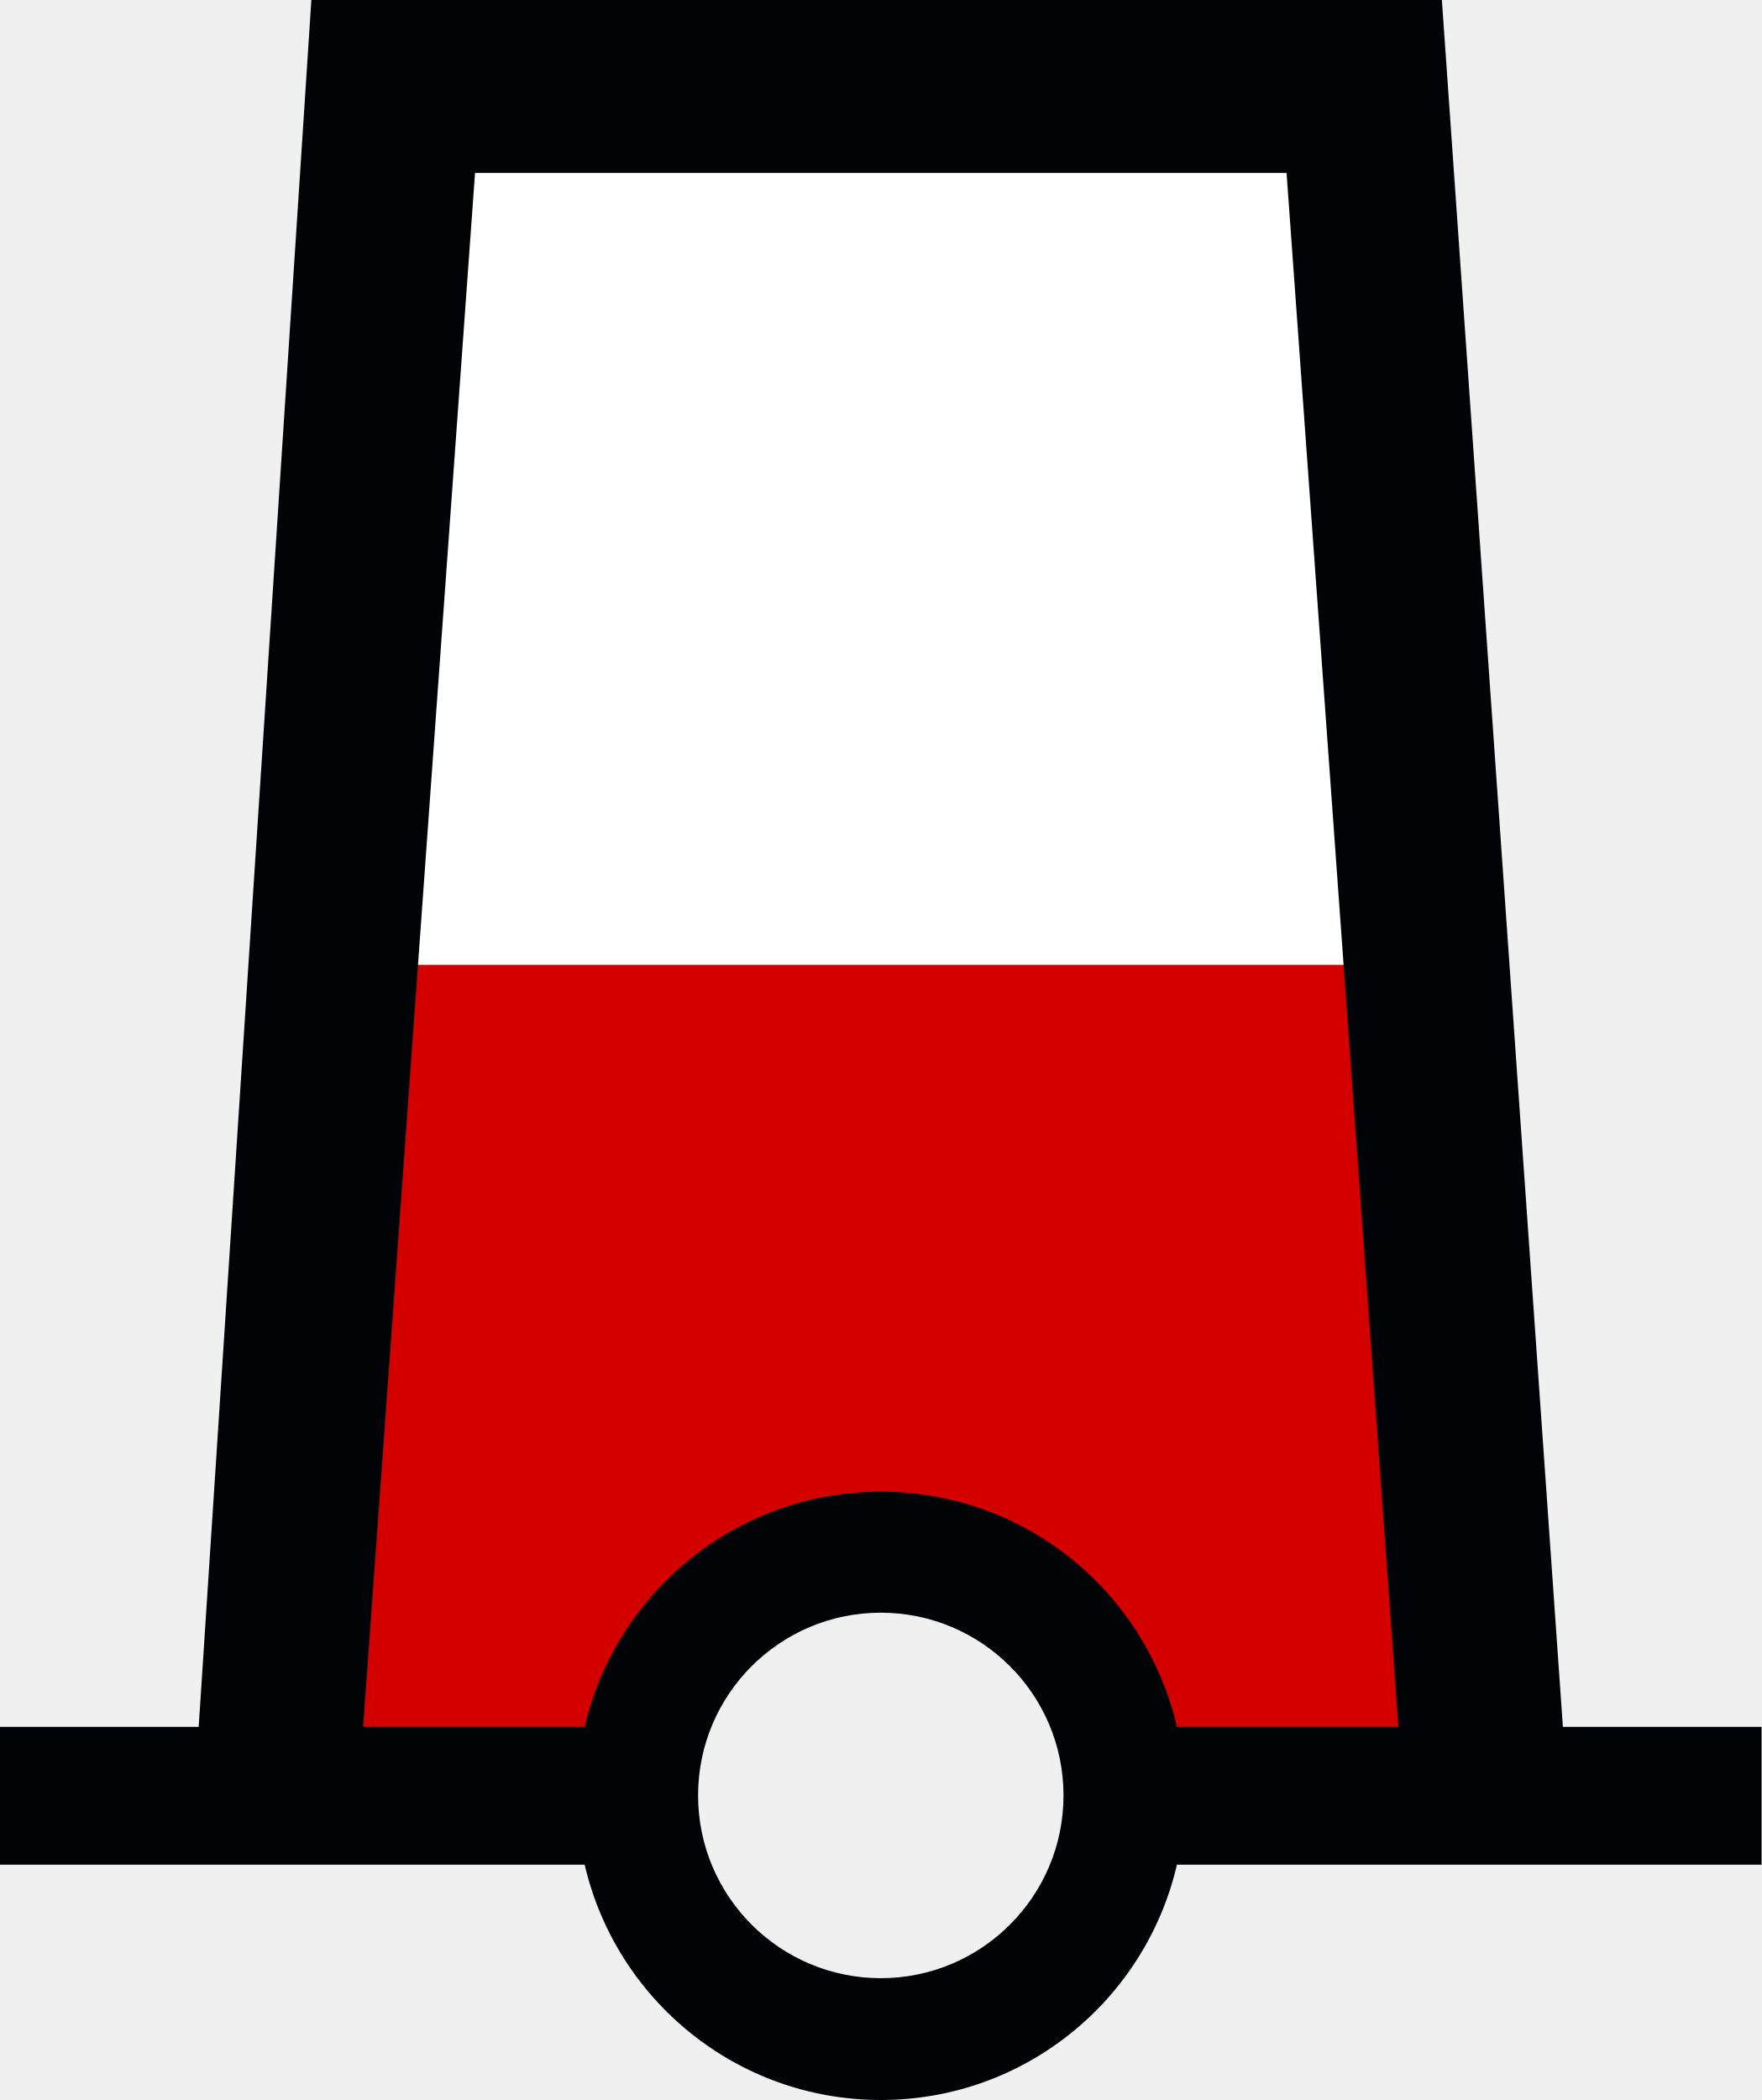
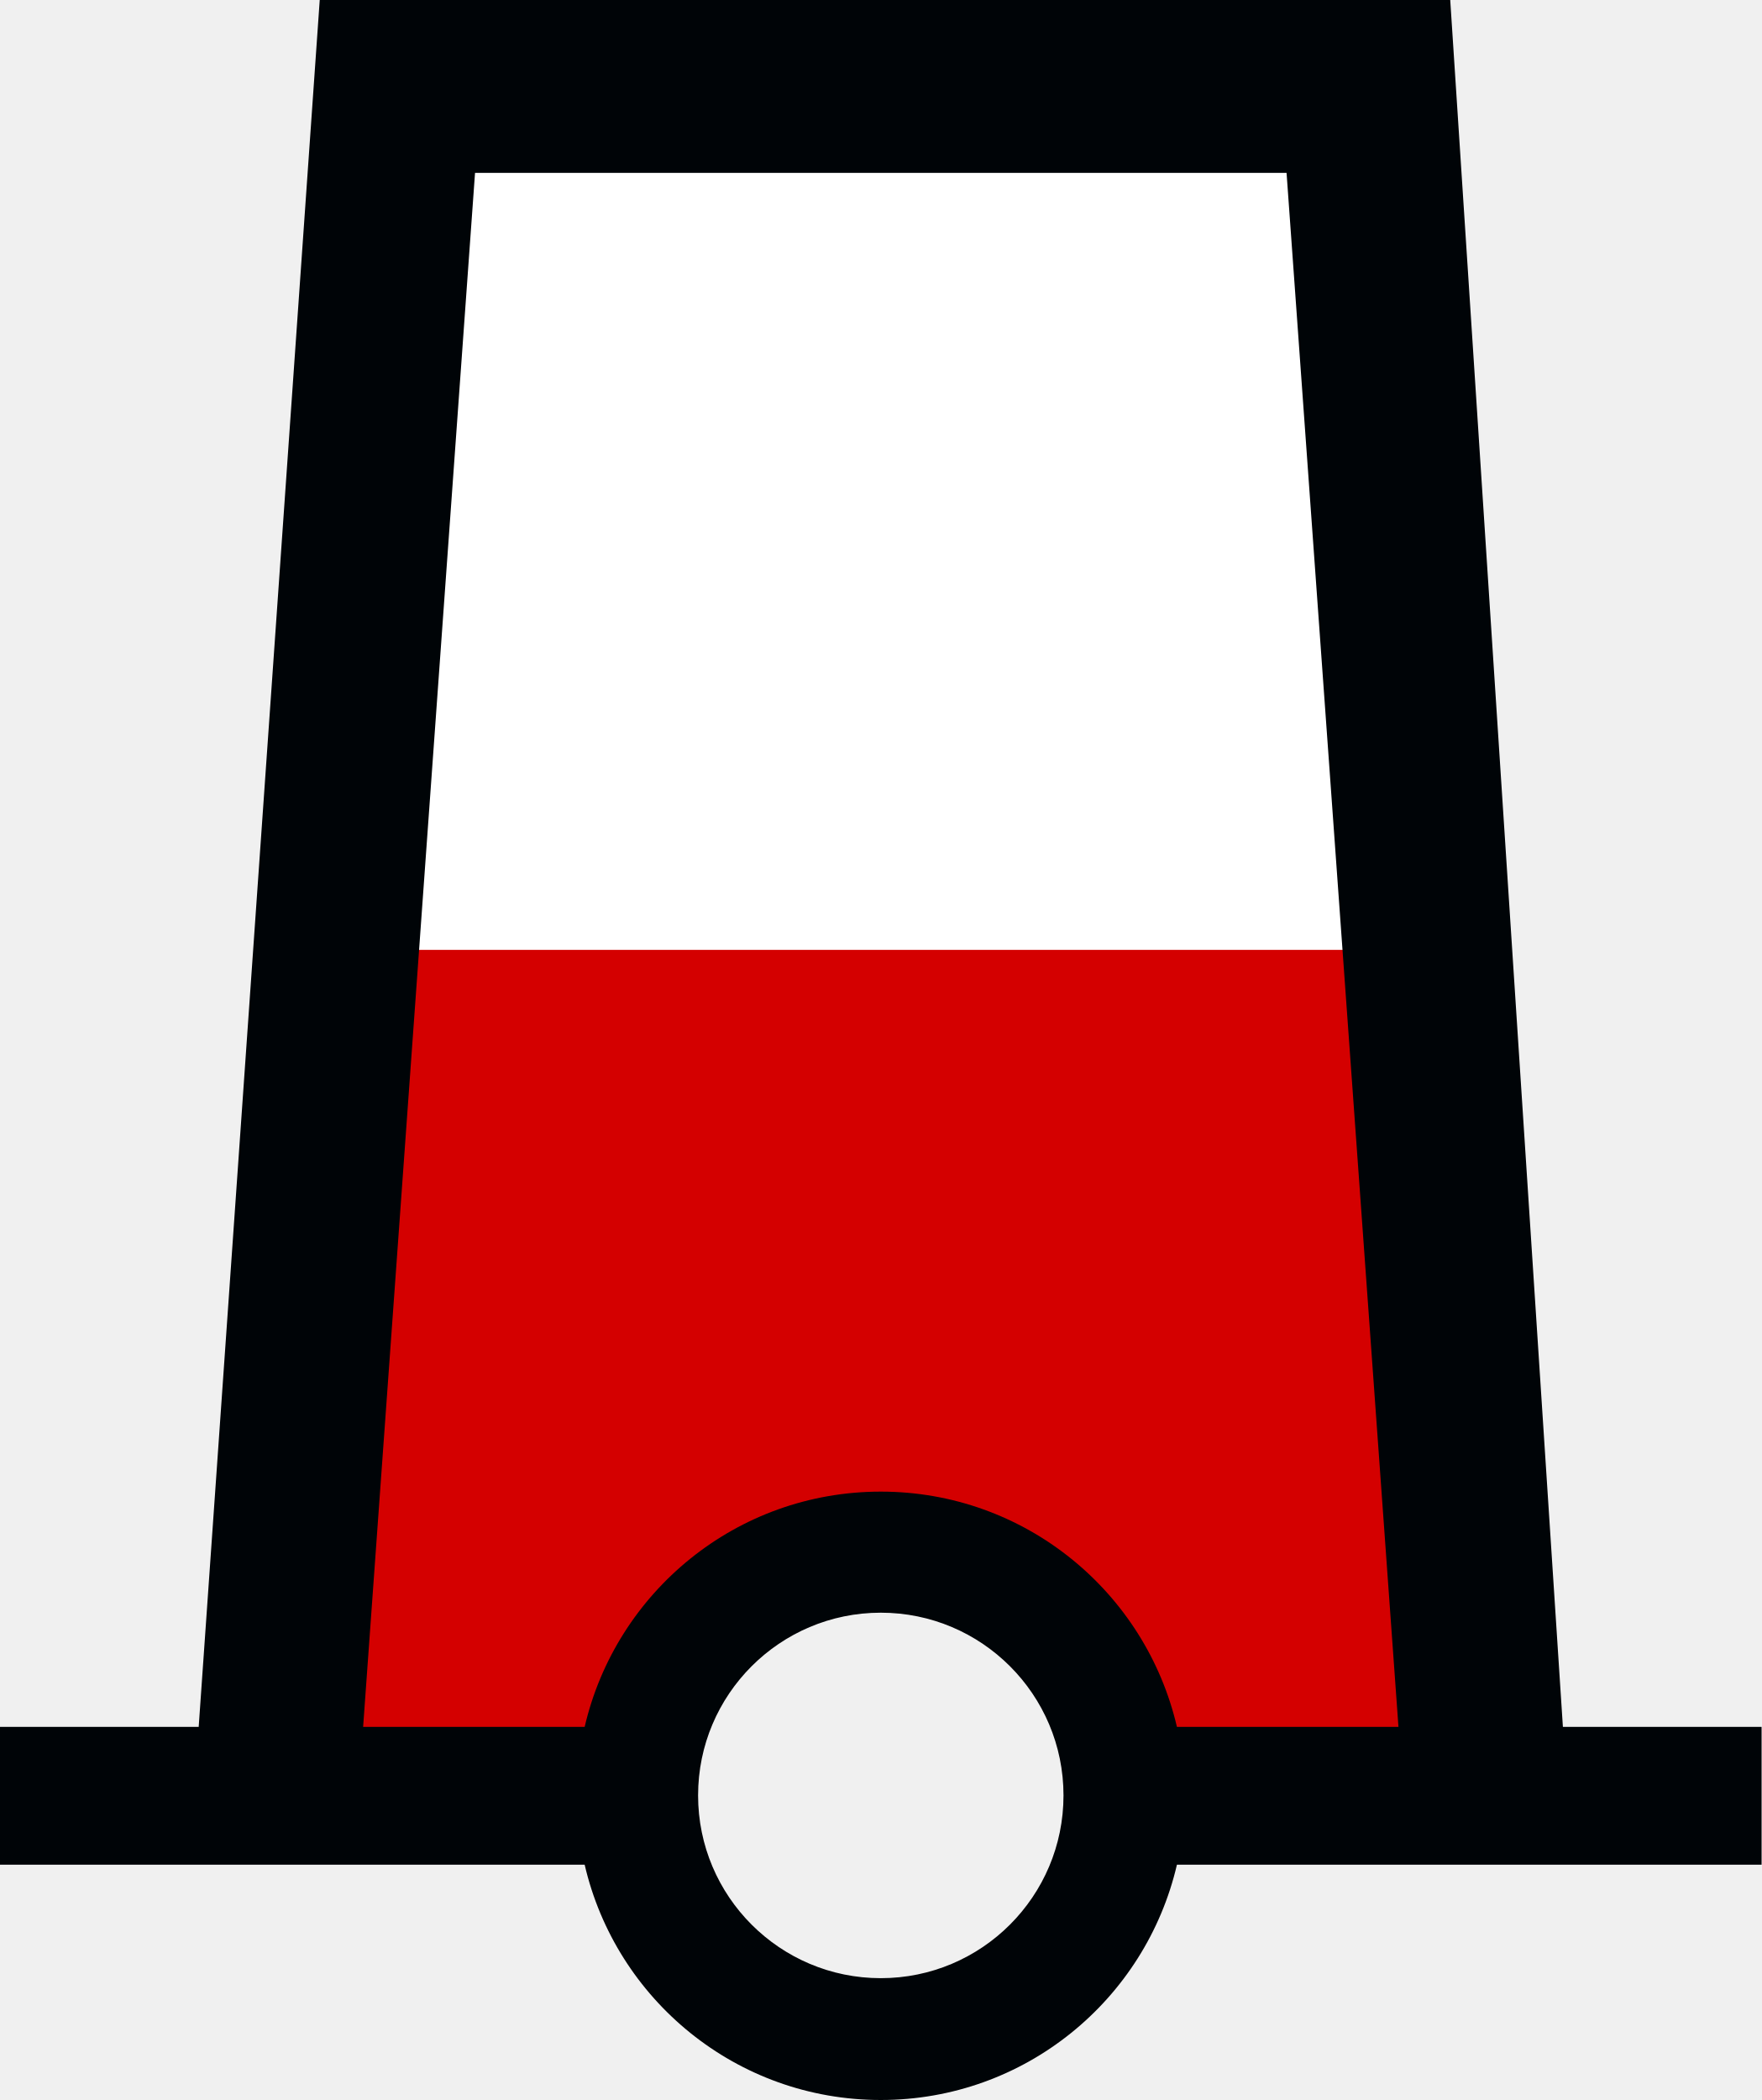
<svg xmlns="http://www.w3.org/2000/svg" version="1.0" width="72.312" height="86.188" id="svg2">
  <defs id="defs4" />
-   <path style="fill:#d40000;fill-opacity:1;stroke:#000000;stroke-width:1px;stroke-linecap:butt;stroke-linejoin:miter;stroke-opacity:1" d="M 11.587,73.363 L 16.167,4.012 L 56.077,3.358 L 61.311,72.709 L 47.144,72.727 L 45.236,67.698 L 41.421,64.75 L 37.259,63.362 L 33.444,63.883 L 29.802,65.443 L 27.548,67.871 L 26.161,72.9 L 11.587,73.363 z " id="path7906" />
-   <path style="fill:#ffffff;stroke:none" d="M 15.237,4.021 L 55.156,4.021 L 59.166,39.598 L 13.172,39.598 L 15.237,4.021 z " id="path2984" />
-   <path d="M 12.781,0 L 8.156,70.875 L 0,70.875 L 0,76.531 L 24,76.531 C 25.287,82.064 30.233,86.187 36.156,86.188 C 42.081,86.188 47.027,82.067 48.312,76.531 L 72.312,76.531 L 72.312,70.875 L 64.156,70.875 L 59.188,0 L 12.781,0 z M 19.5,7.094 L 52.812,7.094 L 57.406,70.875 L 48.312,70.875 C 47.027,65.339 42.081,61.219 36.156,61.219 C 30.233,61.219 25.287,65.342 24,70.875 L 14.906,70.875 L 19.5,7.094 z M 36.156,66.188 C 40.296,66.188 43.656,69.547 43.656,73.688 C 43.656,77.828 40.296,81.188 36.156,81.188 C 32.016,81.188 28.656,77.828 28.656,73.688 C 28.656,69.547 32.016,66.188 36.156,66.188 z " id="path2558" style="fill:#000407;fill-opacity:1;fill-rule:evenodd;stroke:none" />
+   <path d="M 17.391,4.826 12.469,73.143 h 13.332 l 0.408,-1.754 c 1.053,-4.526 5.077,-7.902 9.947,-7.902 4.874,0 8.896,3.374 9.947,7.902 l 0.408,1.754 H 59.844 L 54.922,4.826 Z" style="fill:#d40000" id="path_fill_h12" />
+   <path id="path_fill_h9" style="fill:#ffffff;fill-opacity:0;stroke-width:1.691;stroke-miterlimit:4.1" d="M 17.391 4.826 L 13.699 56.062 L 58.613 56.062 L 54.922 4.826 L 17.391 4.826 z " />
+   <path id="path_fill_h8" style="fill:#ffffff;fill-opacity:0;stroke-width:1.594;stroke-miterlimit:4.1" d="M 17.391 4.826 L 14.109 50.371 L 58.203 50.371 L 54.922 4.826 L 17.391 4.826 z " />
+   <path id="path_fill_h6" style="fill:#ffffff" d="M 17.391 4.826 L 14.93 38.984 L 57.383 38.984 L 54.922 4.826 L 17.391 4.826 z " />
+   <path id="path_fill_h4" style="fill:#ffffff;fill-opacity:0;stroke-width:1.127;stroke-miterlimit:4.1" d="M 17.391 4.826 L 15.75 27.598 L 56.562 27.598 L 54.922 4.826 L 17.391 4.826 z " />
+   <path id="path_fill_h3" style="fill:#ffffff;fill-opacity:0;stroke-width:0.976;stroke-miterlimit:4.1" d="M 17.391 4.826 L 16.16 21.904 L 56.152 21.904 L 54.922 4.826 L 17.391 4.826 z " />
+   <path d="m 59.531,0 4.625,70.875 h 8.156 v 5.656 h -24 C 47.025,82.064 42.079,86.187 36.156,86.188 30.231,86.188 25.285,82.067 24,76.531 H 0 V 70.875 H 8.156 L 13.125,0 Z M 52.812,7.094 H 19.5 L 14.906,70.875 H 24 c 1.285,-5.536 6.231,-9.656 12.156,-9.656 5.923,1e-5 10.869,4.123 12.156,9.656 h 9.094 z M 36.156,66.188 c -4.14,0 -7.5,3.36 -7.5,7.5 0,4.14 3.36,7.5 7.5,7.5 4.14,0 7.5,-3.36 7.5,-7.5 0,-4.14 -3.36,-7.5 -7.5,-7.5 z" id="path_stroke" style="display:inline;fill:#000407;fill-opacity:1;fill-rule:evenodd;stroke:none" />
</svg>
